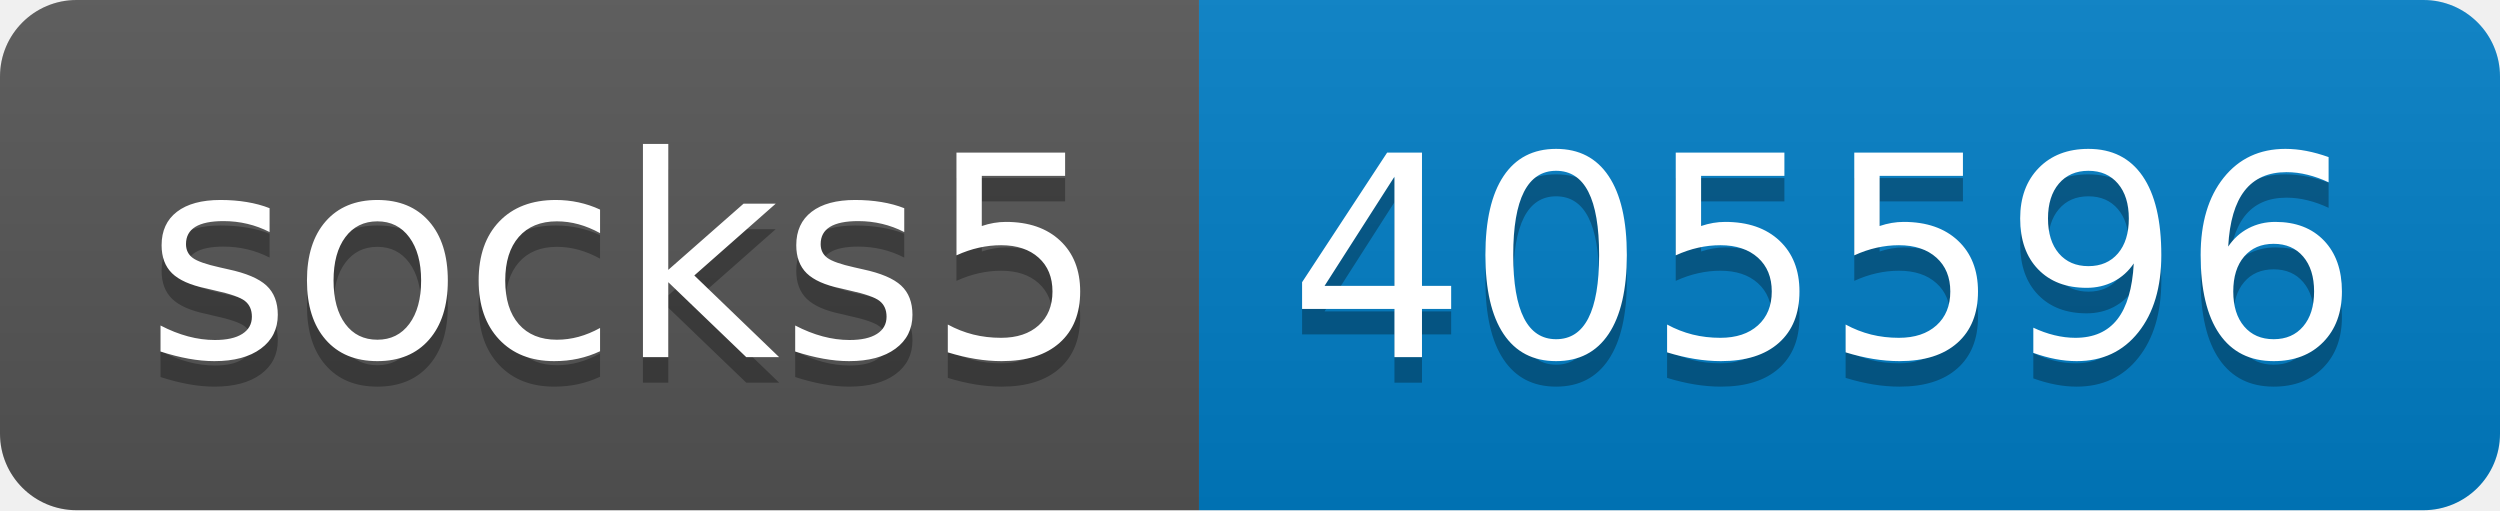
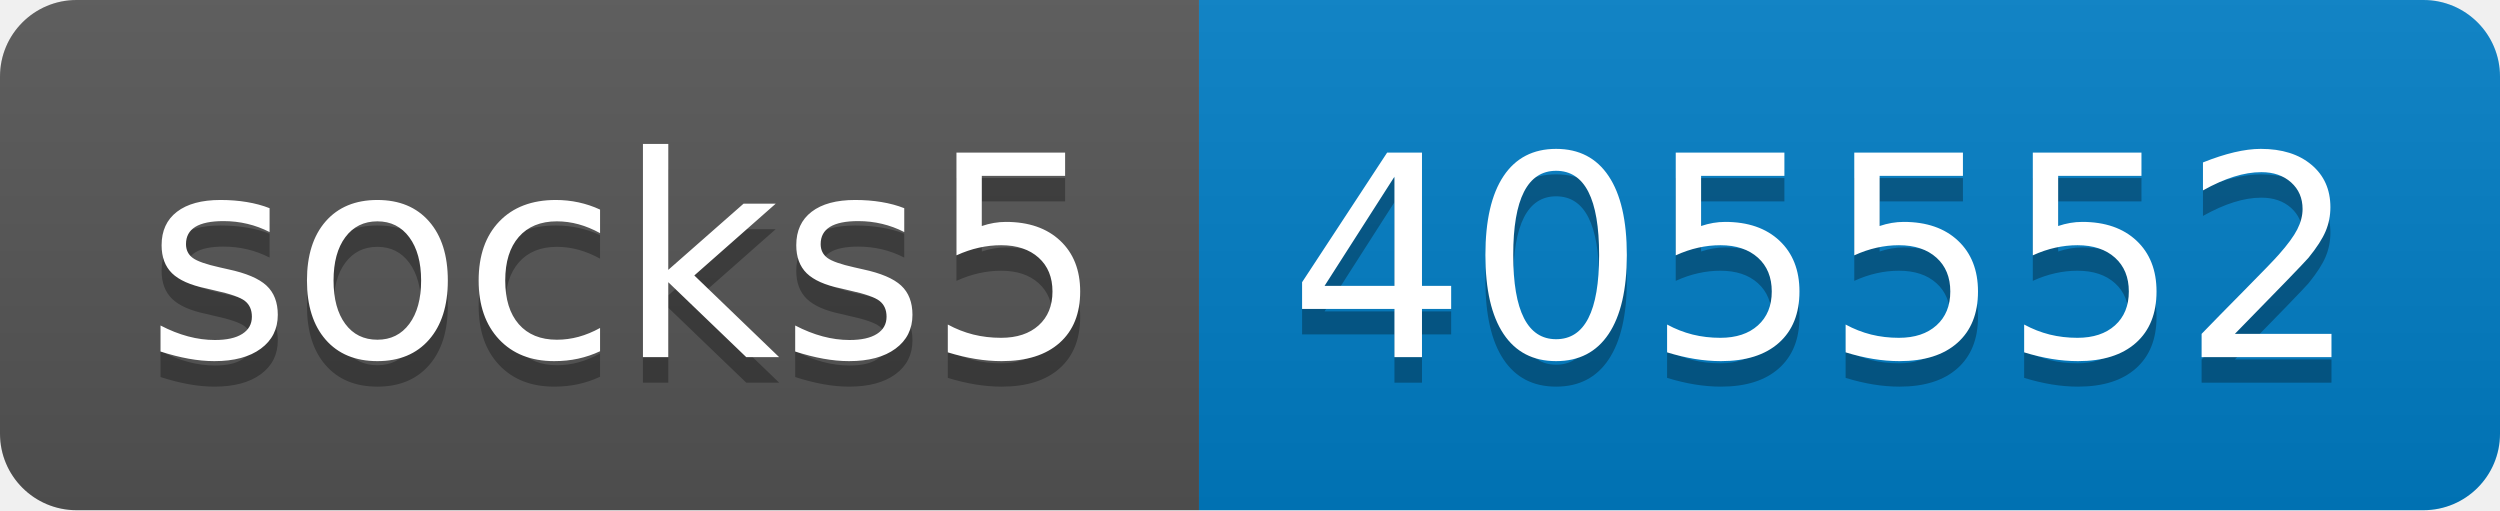
- <svg xmlns="http://www.w3.org/2000/svg" width="98" height="20" role="img" aria-label="socks5: 405596">
+ <svg xmlns="http://www.w3.org/2000/svg" width="98" height="20" role="img" aria-label="socks5: 405552">
  <linearGradient id="s" x2="0" y2="100%">
    <stop offset="0" stop-color="#bbb" stop-opacity=".1" />
    <stop offset="1" stop-opacity=".1" />
  </linearGradient>
  <clipPath id="r">
    <rect width="98" height="20" rx="3" fill="#fff" />
  </clipPath>
  <g clip-path="url(#r)">
    <rect width="47" height="20" fill="#555" />
    <rect x="47" width="51" height="20" fill="#007ec6" />
    <rect width="98" height="20" fill="url(#s)" />
  </g>
  <g fill="#fff" text-anchor="middle" font-family="Verdana,Geneva,DejaVu Sans,sans-serif" text-rendering="geometricPrecision" font-size="110">
    <text aria-hidden="true" x="245" y="150" fill="#010101" fill-opacity=".3" transform="scale(.1)" textLength="370">socks5</text>
    <text x="245" y="140" transform="scale(.1)" fill="#fff" textLength="370">socks5</text>
-     <text aria-hidden="true" x="715" y="150" fill="#010101" fill-opacity=".3" transform="scale(.1)" textLength="410">405596</text>
-     <text x="715" y="140" transform="scale(.1)" fill="#fff" textLength="410">405596</text>
+     <text aria-hidden="true" x="715" y="150" fill="#010101" fill-opacity=".3" transform="scale(.1)" textLength="410">405552</text>
+     <text x="715" y="140" transform="scale(.1)" fill="#fff" textLength="410">405552</text>
  </g>
</svg>
